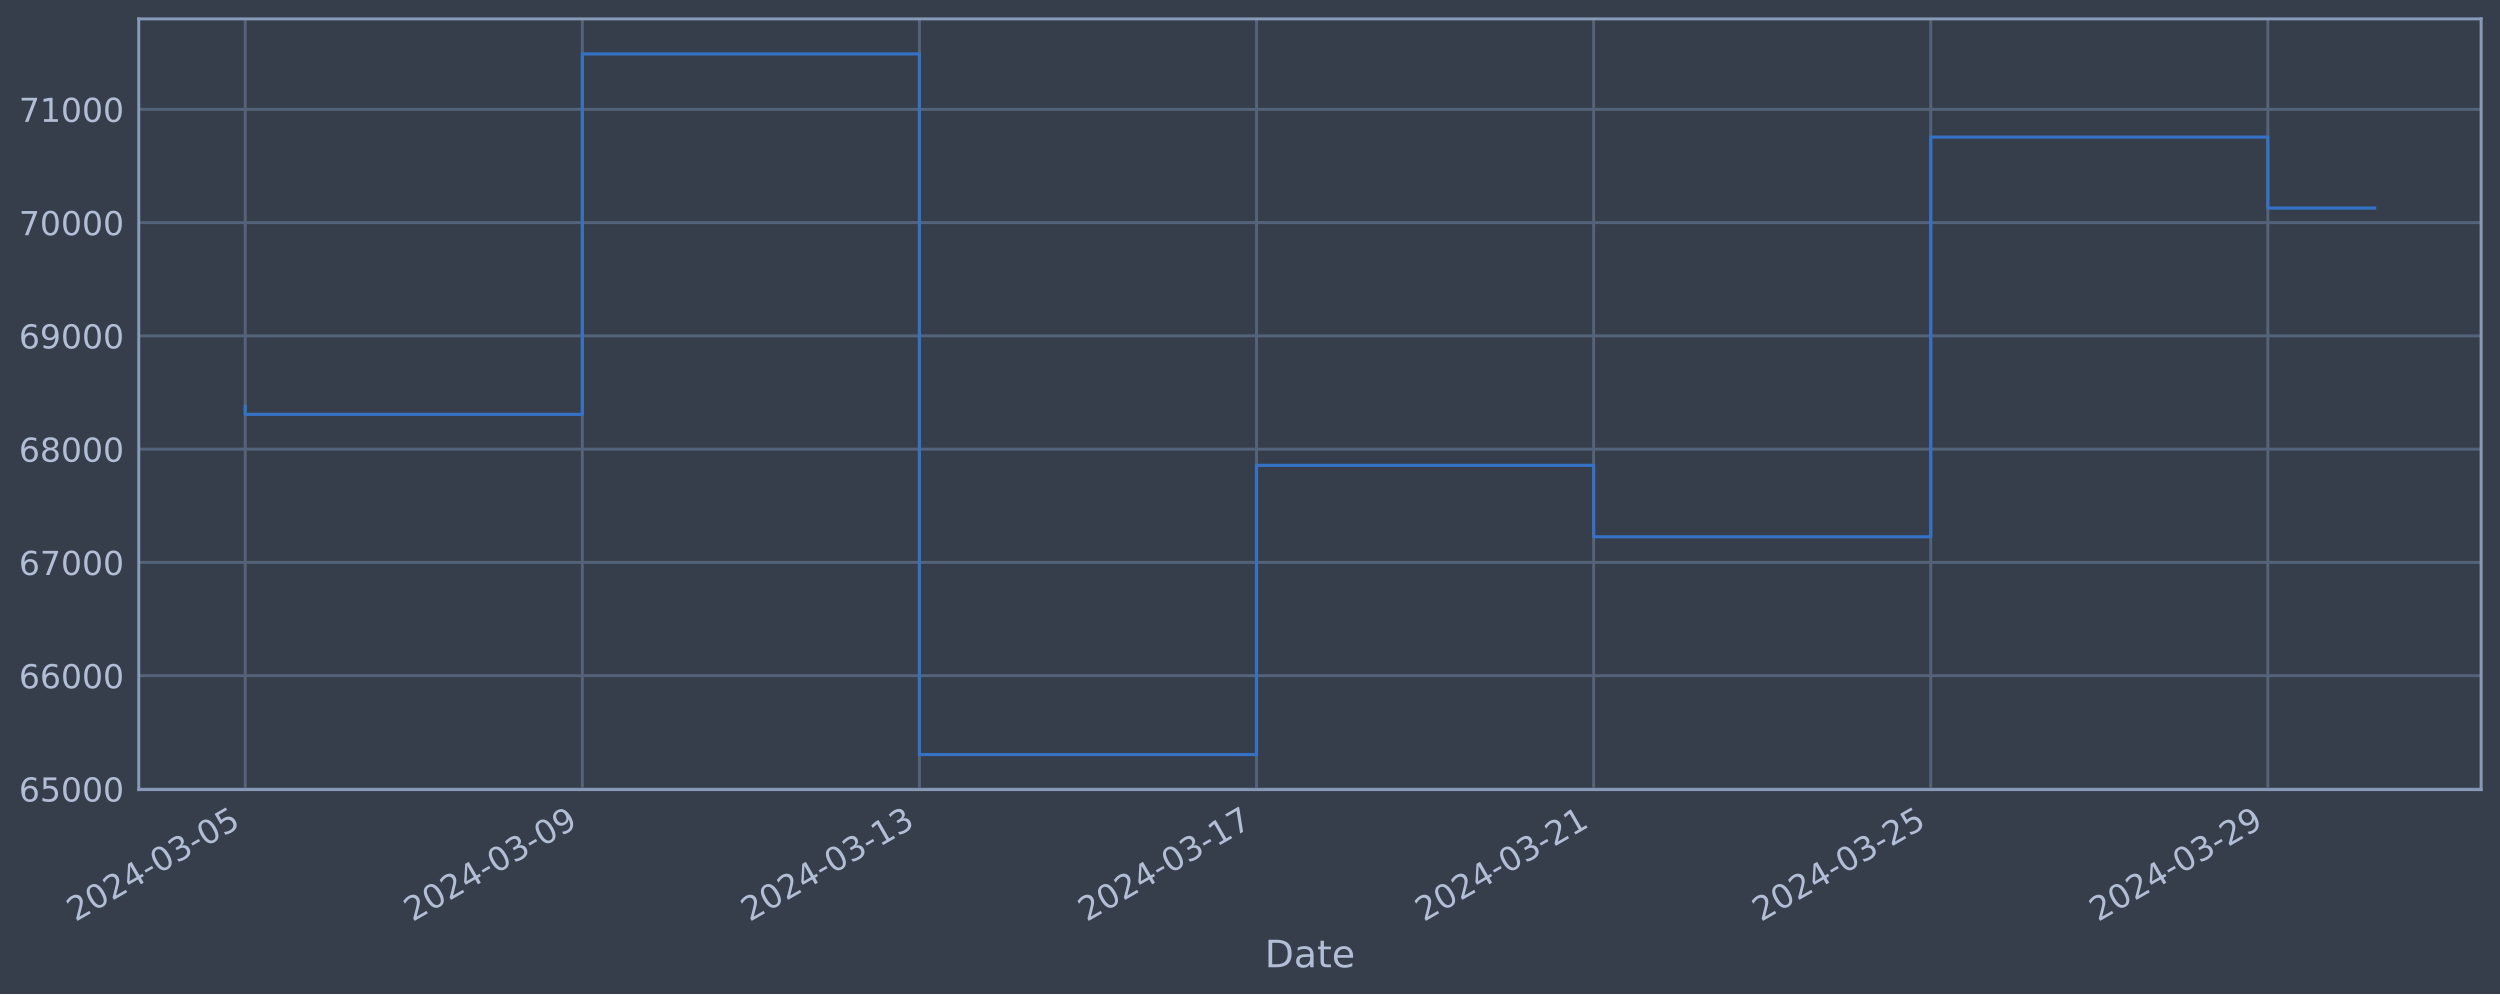
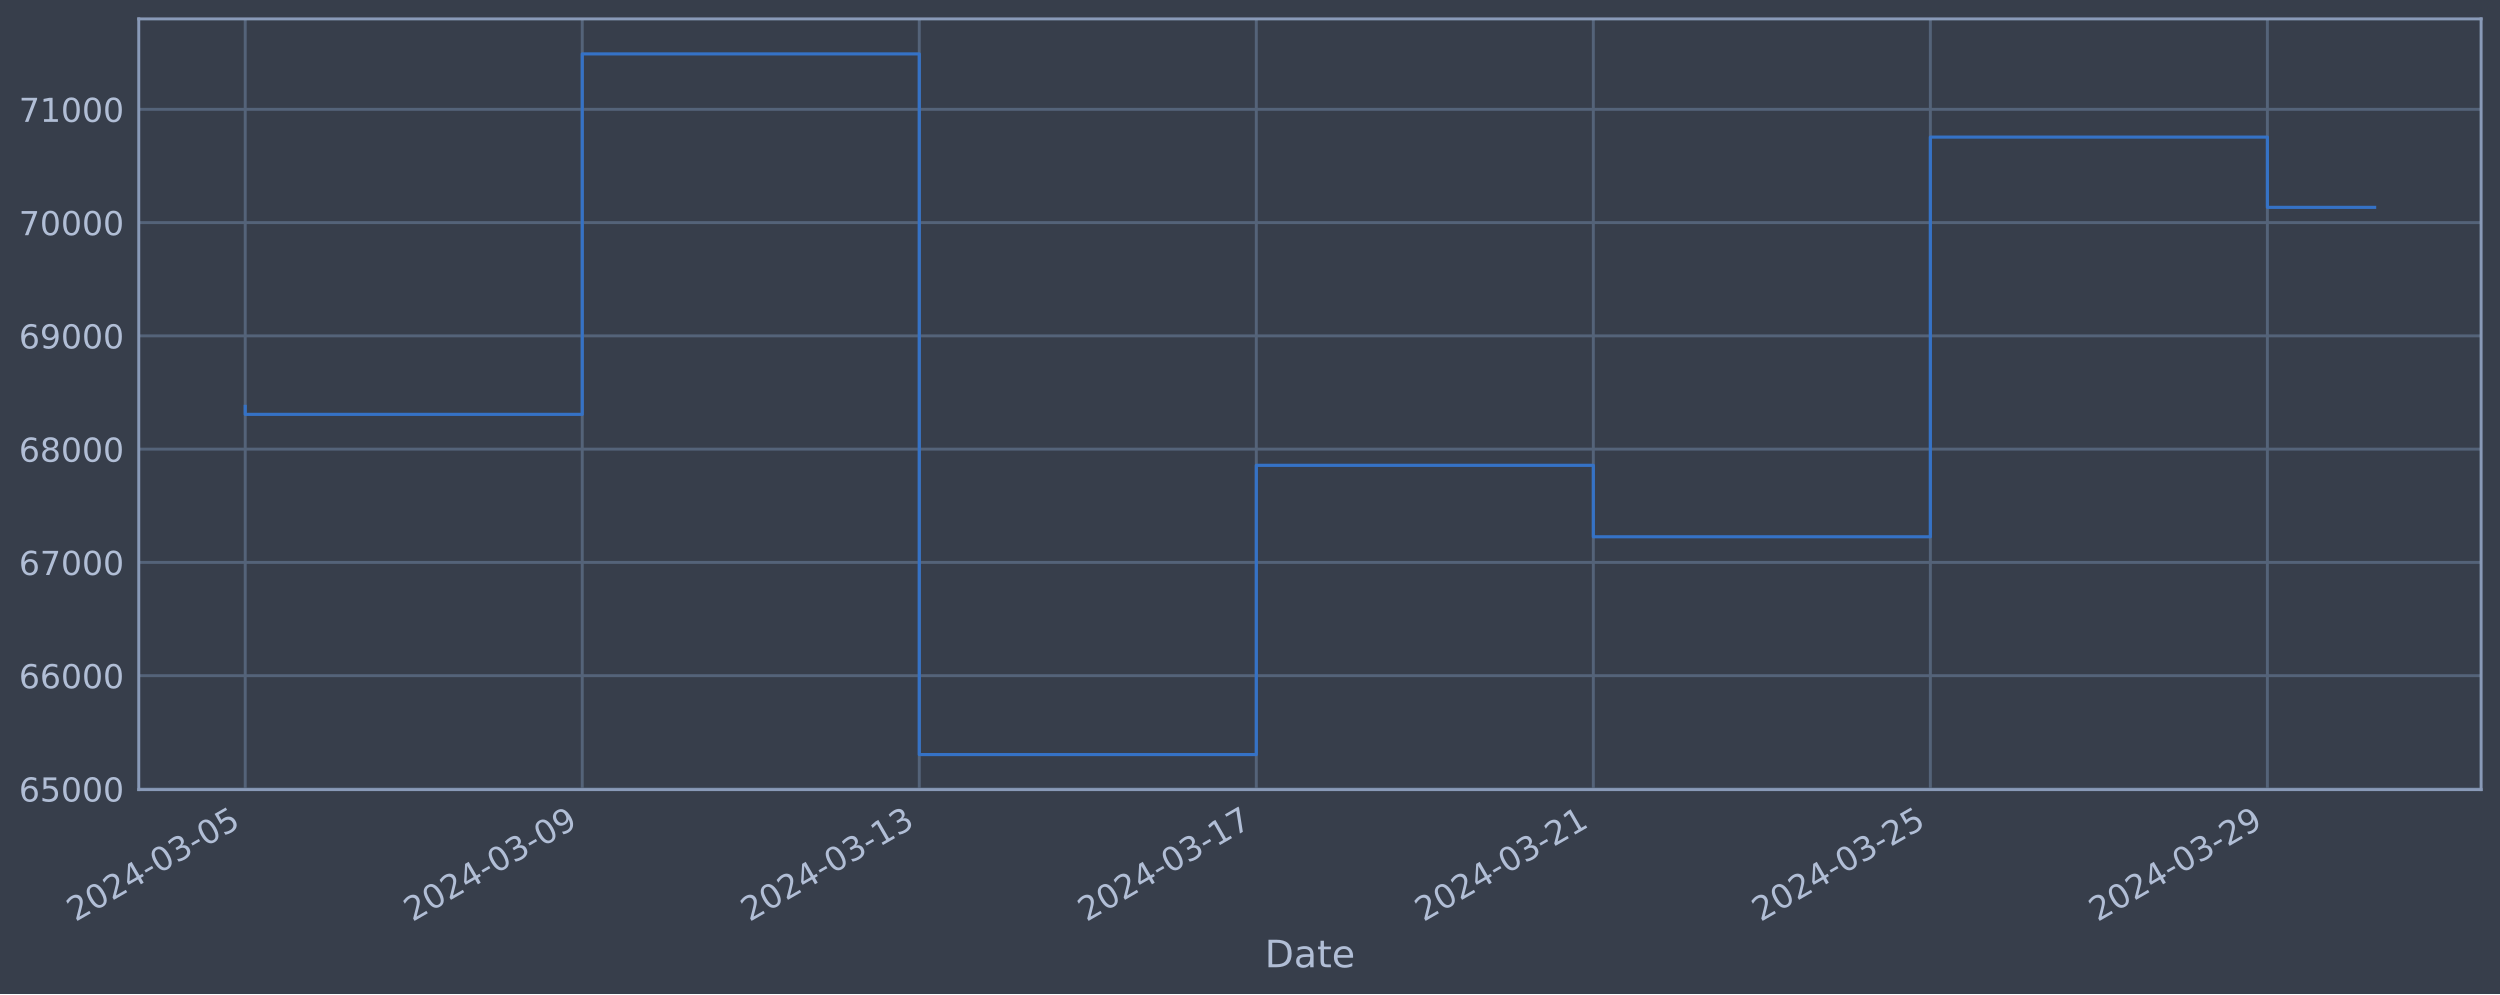
<svg xmlns="http://www.w3.org/2000/svg" xmlns:xlink="http://www.w3.org/1999/xlink" width="952.884pt" height="378.87pt" viewBox="0 0 952.884 378.87" version="1.1">
  <defs>
    <style type="text/css">*{stroke-linejoin: round; stroke-linecap: butt}</style>
  </defs>
  <g id="figure_1">
    <g id="patch_1">
      <path d="M 0 378.87  L 952.884 378.87  L 952.884 0  L 0 0  z " style="fill: #373e4b" />
    </g>
    <g id="axes_1">
      <g id="patch_2">
        <path d="M 52.884 300.96  L 945.684 300.96  L 945.684 7.2  L 52.884 7.2  z " style="fill: #373e4b" />
      </g>
      <g id="matplotlib.axis_1">
        <g id="xtick_1">
          <g id="line2d_1">
-             <path d="M 93.466 300.96  L 93.466 7.2  " clip-path="url(#p9508f5a20d)" style="fill: none; stroke: #546379; stroke-width: 1.12; stroke-linecap: square" />
+             <path d="M 93.466 300.96  L 93.466 7.2  " clip-path="url(#pe9704c32da)" style="fill: none; stroke: #546379; stroke-width: 1.12; stroke-linecap: square" />
          </g>
          <g id="line2d_2" />
          <g id="text_1">
            <g style="fill: #b1bed6" transform="translate(28.74006 351.4642) rotate(-30) scale(0.126 -0.126)">
              <defs>
                <path id="DejaVuSans-32" d="M 1228 531  L 3431 531  L 3431 0  L 469 0  L 469 531  Q 828 903 1448 1529  Q 2069 2156 2228 2338  Q 2531 2678 2651 2914  Q 2772 3150 2772 3378  Q 2772 3750 2511 3984  Q 2250 4219 1831 4219  Q 1534 4219 1204 4116  Q 875 4013 500 3803  L 500 4441  Q 881 4594 1212 4672  Q 1544 4750 1819 4750  Q 2544 4750 2975 4387  Q 3406 4025 3406 3419  Q 3406 3131 3298 2873  Q 3191 2616 2906 2266  Q 2828 2175 2409 1742  Q 1991 1309 1228 531  z " transform="scale(0.015625)" />
                <path id="DejaVuSans-30" d="M 2034 4250  Q 1547 4250 1301 3770  Q 1056 3291 1056 2328  Q 1056 1369 1301 889  Q 1547 409 2034 409  Q 2525 409 2770 889  Q 3016 1369 3016 2328  Q 3016 3291 2770 3770  Q 2525 4250 2034 4250  z M 2034 4750  Q 2819 4750 3233 4129  Q 3647 3509 3647 2328  Q 3647 1150 3233 529  Q 2819 -91 2034 -91  Q 1250 -91 836 529  Q 422 1150 422 2328  Q 422 3509 836 4129  Q 1250 4750 2034 4750  z " transform="scale(0.015625)" />
                <path id="DejaVuSans-34" d="M 2419 4116  L 825 1625  L 2419 1625  L 2419 4116  z M 2253 4666  L 3047 4666  L 3047 1625  L 3713 1625  L 3713 1100  L 3047 1100  L 3047 0  L 2419 0  L 2419 1100  L 313 1100  L 313 1709  L 2253 4666  z " transform="scale(0.015625)" />
                <path id="DejaVuSans-2d" d="M 313 2009  L 1997 2009  L 1997 1497  L 313 1497  L 313 2009  z " transform="scale(0.015625)" />
                <path id="DejaVuSans-33" d="M 2597 2516  Q 3050 2419 3304 2112  Q 3559 1806 3559 1356  Q 3559 666 3084 287  Q 2609 -91 1734 -91  Q 1441 -91 1130 -33  Q 819 25 488 141  L 488 750  Q 750 597 1062 519  Q 1375 441 1716 441  Q 2309 441 2620 675  Q 2931 909 2931 1356  Q 2931 1769 2642 2001  Q 2353 2234 1838 2234  L 1294 2234  L 1294 2753  L 1863 2753  Q 2328 2753 2575 2939  Q 2822 3125 2822 3475  Q 2822 3834 2567 4026  Q 2313 4219 1838 4219  Q 1578 4219 1281 4162  Q 984 4106 628 3988  L 628 4550  Q 988 4650 1302 4700  Q 1616 4750 1894 4750  Q 2613 4750 3031 4423  Q 3450 4097 3450 3541  Q 3450 3153 3228 2886  Q 3006 2619 2597 2516  z " transform="scale(0.015625)" />
                <path id="DejaVuSans-35" d="M 691 4666  L 3169 4666  L 3169 4134  L 1269 4134  L 1269 2991  Q 1406 3038 1543 3061  Q 1681 3084 1819 3084  Q 2600 3084 3056 2656  Q 3513 2228 3513 1497  Q 3513 744 3044 326  Q 2575 -91 1722 -91  Q 1428 -91 1123 -41  Q 819 9 494 109  L 494 744  Q 775 591 1075 516  Q 1375 441 1709 441  Q 2250 441 2565 725  Q 2881 1009 2881 1497  Q 2881 1984 2565 2268  Q 2250 2553 1709 2553  Q 1456 2553 1204 2497  Q 953 2441 691 2322  L 691 4666  z " transform="scale(0.015625)" />
              </defs>
              <use xlink:href="#DejaVuSans-32" />
              <use xlink:href="#DejaVuSans-30" x="63.623" />
              <use xlink:href="#DejaVuSans-32" x="127.246" />
              <use xlink:href="#DejaVuSans-34" x="190.869" />
              <use xlink:href="#DejaVuSans-2d" x="254.492" />
              <use xlink:href="#DejaVuSans-30" x="290.576" />
              <use xlink:href="#DejaVuSans-33" x="354.199" />
              <use xlink:href="#DejaVuSans-2d" x="417.822" />
              <use xlink:href="#DejaVuSans-30" x="453.906" />
              <use xlink:href="#DejaVuSans-35" x="517.529" />
            </g>
          </g>
        </g>
        <g id="xtick_2">
          <g id="line2d_3">
-             <path d="M 221.954 300.96  L 221.954 7.2  " clip-path="url(#p9508f5a20d)" style="fill: none; stroke: #546379; stroke-width: 1.12; stroke-linecap: square" />
+             <path d="M 221.925 300.96  L 221.925 7.2  " clip-path="url(#pe9704c32da)" style="fill: none; stroke: #546379; stroke-width: 1.12; stroke-linecap: square" />
          </g>
          <g id="line2d_4" />
          <g id="text_2">
-             <g style="fill: #b1bed6" transform="translate(157.2282 351.4642) rotate(-30) scale(0.126 -0.126)">
+             <g style="fill: #b1bed6" transform="translate(157.1997 351.4642) rotate(-30) scale(0.126 -0.126)">
              <defs>
                <path id="DejaVuSans-39" d="M 703 97  L 703 672  Q 941 559 1184 500  Q 1428 441 1663 441  Q 2288 441 2617 861  Q 2947 1281 2994 2138  Q 2813 1869 2534 1725  Q 2256 1581 1919 1581  Q 1219 1581 811 2004  Q 403 2428 403 3163  Q 403 3881 828 4315  Q 1253 4750 1959 4750  Q 2769 4750 3195 4129  Q 3622 3509 3622 2328  Q 3622 1225 3098 567  Q 2575 -91 1691 -91  Q 1453 -91 1209 -44  Q 966 3 703 97  z M 1959 2075  Q 2384 2075 2632 2365  Q 2881 2656 2881 3163  Q 2881 3666 2632 3958  Q 2384 4250 1959 4250  Q 1534 4250 1286 3958  Q 1038 3666 1038 3163  Q 1038 2656 1286 2365  Q 1534 2075 1959 2075  z " transform="scale(0.015625)" />
              </defs>
              <use xlink:href="#DejaVuSans-32" />
              <use xlink:href="#DejaVuSans-30" x="63.623" />
              <use xlink:href="#DejaVuSans-32" x="127.246" />
              <use xlink:href="#DejaVuSans-34" x="190.869" />
              <use xlink:href="#DejaVuSans-2d" x="254.492" />
              <use xlink:href="#DejaVuSans-30" x="290.576" />
              <use xlink:href="#DejaVuSans-33" x="354.199" />
              <use xlink:href="#DejaVuSans-2d" x="417.822" />
              <use xlink:href="#DejaVuSans-30" x="453.906" />
              <use xlink:href="#DejaVuSans-39" x="517.529" />
            </g>
          </g>
        </g>
        <g id="xtick_3">
          <g id="line2d_5">
-             <path d="M 350.442 300.96  L 350.442 7.2  " clip-path="url(#p9508f5a20d)" style="fill: none; stroke: #546379; stroke-width: 1.12; stroke-linecap: square" />
+             <path d="M 350.385 300.96  L 350.385 7.2  " clip-path="url(#pe9704c32da)" style="fill: none; stroke: #546379; stroke-width: 1.12; stroke-linecap: square" />
          </g>
          <g id="line2d_6" />
          <g id="text_3">
-             <g style="fill: #b1bed6" transform="translate(285.7164 351.4642) rotate(-30) scale(0.126 -0.126)">
+             <g style="fill: #b1bed6" transform="translate(285.6594 351.4642) rotate(-30) scale(0.126 -0.126)">
              <defs>
                <path id="DejaVuSans-31" d="M 794 531  L 1825 531  L 1825 4091  L 703 3866  L 703 4441  L 1819 4666  L 2450 4666  L 2450 531  L 3481 531  L 3481 0  L 794 0  L 794 531  z " transform="scale(0.015625)" />
              </defs>
              <use xlink:href="#DejaVuSans-32" />
              <use xlink:href="#DejaVuSans-30" x="63.623" />
              <use xlink:href="#DejaVuSans-32" x="127.246" />
              <use xlink:href="#DejaVuSans-34" x="190.869" />
              <use xlink:href="#DejaVuSans-2d" x="254.492" />
              <use xlink:href="#DejaVuSans-30" x="290.576" />
              <use xlink:href="#DejaVuSans-33" x="354.199" />
              <use xlink:href="#DejaVuSans-2d" x="417.822" />
              <use xlink:href="#DejaVuSans-31" x="453.906" />
              <use xlink:href="#DejaVuSans-33" x="517.529" />
            </g>
          </g>
        </g>
        <g id="xtick_4">
          <g id="line2d_7">
-             <path d="M 478.93 300.96  L 478.93 7.2  " clip-path="url(#p9508f5a20d)" style="fill: none; stroke: #546379; stroke-width: 1.12; stroke-linecap: square" />
+             <path d="M 478.845 300.96  L 478.845 7.2  " clip-path="url(#pe9704c32da)" style="fill: none; stroke: #546379; stroke-width: 1.12; stroke-linecap: square" />
          </g>
          <g id="line2d_8" />
          <g id="text_4">
-             <g style="fill: #b1bed6" transform="translate(414.2046 351.4642) rotate(-30) scale(0.126 -0.126)">
+             <g style="fill: #b1bed6" transform="translate(414.119 351.4642) rotate(-30) scale(0.126 -0.126)">
              <defs>
                <path id="DejaVuSans-37" d="M 525 4666  L 3525 4666  L 3525 4397  L 1831 0  L 1172 0  L 2766 4134  L 525 4134  L 525 4666  z " transform="scale(0.015625)" />
              </defs>
              <use xlink:href="#DejaVuSans-32" />
              <use xlink:href="#DejaVuSans-30" x="63.623" />
              <use xlink:href="#DejaVuSans-32" x="127.246" />
              <use xlink:href="#DejaVuSans-34" x="190.869" />
              <use xlink:href="#DejaVuSans-2d" x="254.492" />
              <use xlink:href="#DejaVuSans-30" x="290.576" />
              <use xlink:href="#DejaVuSans-33" x="354.199" />
              <use xlink:href="#DejaVuSans-2d" x="417.822" />
              <use xlink:href="#DejaVuSans-31" x="453.906" />
              <use xlink:href="#DejaVuSans-37" x="517.529" />
            </g>
          </g>
        </g>
        <g id="xtick_5">
          <g id="line2d_9">
-             <path d="M 607.418 300.96  L 607.418 7.2  " clip-path="url(#p9508f5a20d)" style="fill: none; stroke: #546379; stroke-width: 1.12; stroke-linecap: square" />
+             <path d="M 607.304 300.96  L 607.304 7.2  " clip-path="url(#pe9704c32da)" style="fill: none; stroke: #546379; stroke-width: 1.12; stroke-linecap: square" />
          </g>
          <g id="line2d_10" />
          <g id="text_5">
-             <g style="fill: #b1bed6" transform="translate(542.6928 351.4642) rotate(-30) scale(0.126 -0.126)">
+             <g style="fill: #b1bed6" transform="translate(542.5786 351.4642) rotate(-30) scale(0.126 -0.126)">
              <use xlink:href="#DejaVuSans-32" />
              <use xlink:href="#DejaVuSans-30" x="63.623" />
              <use xlink:href="#DejaVuSans-32" x="127.246" />
              <use xlink:href="#DejaVuSans-34" x="190.869" />
              <use xlink:href="#DejaVuSans-2d" x="254.492" />
              <use xlink:href="#DejaVuSans-30" x="290.576" />
              <use xlink:href="#DejaVuSans-33" x="354.199" />
              <use xlink:href="#DejaVuSans-2d" x="417.822" />
              <use xlink:href="#DejaVuSans-32" x="453.906" />
              <use xlink:href="#DejaVuSans-31" x="517.529" />
            </g>
          </g>
        </g>
        <g id="xtick_6">
          <g id="line2d_11">
-             <path d="M 735.906 300.96  L 735.906 7.2  " clip-path="url(#p9508f5a20d)" style="fill: none; stroke: #546379; stroke-width: 1.12; stroke-linecap: square" />
+             <path d="M 735.764 300.96  L 735.764 7.2  " clip-path="url(#pe9704c32da)" style="fill: none; stroke: #546379; stroke-width: 1.12; stroke-linecap: square" />
          </g>
          <g id="line2d_12" />
          <g id="text_6">
-             <g style="fill: #b1bed6" transform="translate(671.181 351.4642) rotate(-30) scale(0.126 -0.126)">
+             <g style="fill: #b1bed6" transform="translate(671.0383 351.4642) rotate(-30) scale(0.126 -0.126)">
              <use xlink:href="#DejaVuSans-32" />
              <use xlink:href="#DejaVuSans-30" x="63.623" />
              <use xlink:href="#DejaVuSans-32" x="127.246" />
              <use xlink:href="#DejaVuSans-34" x="190.869" />
              <use xlink:href="#DejaVuSans-2d" x="254.492" />
              <use xlink:href="#DejaVuSans-30" x="290.576" />
              <use xlink:href="#DejaVuSans-33" x="354.199" />
              <use xlink:href="#DejaVuSans-2d" x="417.822" />
              <use xlink:href="#DejaVuSans-32" x="453.906" />
              <use xlink:href="#DejaVuSans-35" x="517.529" />
            </g>
          </g>
        </g>
        <g id="xtick_7">
          <g id="line2d_13">
-             <path d="M 864.395 300.96  L 864.395 7.2  " clip-path="url(#p9508f5a20d)" style="fill: none; stroke: #546379; stroke-width: 1.12; stroke-linecap: square" />
+             <path d="M 864.223 300.96  L 864.223 7.2  " clip-path="url(#pe9704c32da)" style="fill: none; stroke: #546379; stroke-width: 1.12; stroke-linecap: square" />
          </g>
          <g id="line2d_14" />
          <g id="text_7">
-             <g style="fill: #b1bed6" transform="translate(799.6692 351.4642) rotate(-30) scale(0.126 -0.126)">
+             <g style="fill: #b1bed6" transform="translate(799.4979 351.4642) rotate(-30) scale(0.126 -0.126)">
              <use xlink:href="#DejaVuSans-32" />
              <use xlink:href="#DejaVuSans-30" x="63.623" />
              <use xlink:href="#DejaVuSans-32" x="127.246" />
              <use xlink:href="#DejaVuSans-34" x="190.869" />
              <use xlink:href="#DejaVuSans-2d" x="254.492" />
              <use xlink:href="#DejaVuSans-30" x="290.576" />
              <use xlink:href="#DejaVuSans-33" x="354.199" />
              <use xlink:href="#DejaVuSans-2d" x="417.822" />
              <use xlink:href="#DejaVuSans-32" x="453.906" />
              <use xlink:href="#DejaVuSans-39" x="517.529" />
            </g>
          </g>
        </g>
        <g id="text_8">
          <g style="fill: #b1bed6" transform="translate(482.0746 368.6753) scale(0.144 -0.144)">
            <defs>
              <path id="DejaVuSans-44" d="M 1259 4147  L 1259 519  L 2022 519  Q 2988 519 3436 956  Q 3884 1394 3884 2338  Q 3884 3275 3436 3711  Q 2988 4147 2022 4147  L 1259 4147  z M 628 4666  L 1925 4666  Q 3281 4666 3915 4102  Q 4550 3538 4550 2338  Q 4550 1131 3912 565  Q 3275 0 1925 0  L 628 0  L 628 4666  z " transform="scale(0.015625)" />
              <path id="DejaVuSans-61" d="M 2194 1759  Q 1497 1759 1228 1600  Q 959 1441 959 1056  Q 959 750 1161 570  Q 1363 391 1709 391  Q 2188 391 2477 730  Q 2766 1069 2766 1631  L 2766 1759  L 2194 1759  z M 3341 1997  L 3341 0  L 2766 0  L 2766 531  Q 2569 213 2275 61  Q 1981 -91 1556 -91  Q 1019 -91 701 211  Q 384 513 384 1019  Q 384 1609 779 1909  Q 1175 2209 1959 2209  L 2766 2209  L 2766 2266  Q 2766 2663 2505 2880  Q 2244 3097 1772 3097  Q 1472 3097 1187 3025  Q 903 2953 641 2809  L 641 3341  Q 956 3463 1253 3523  Q 1550 3584 1831 3584  Q 2591 3584 2966 3190  Q 3341 2797 3341 1997  z " transform="scale(0.015625)" />
              <path id="DejaVuSans-74" d="M 1172 4494  L 1172 3500  L 2356 3500  L 2356 3053  L 1172 3053  L 1172 1153  Q 1172 725 1289 603  Q 1406 481 1766 481  L 2356 481  L 2356 0  L 1766 0  Q 1100 0 847 248  Q 594 497 594 1153  L 594 3053  L 172 3053  L 172 3500  L 594 3500  L 594 4494  L 1172 4494  z " transform="scale(0.015625)" />
              <path id="DejaVuSans-65" d="M 3597 1894  L 3597 1613  L 953 1613  Q 991 1019 1311 708  Q 1631 397 2203 397  Q 2534 397 2845 478  Q 3156 559 3463 722  L 3463 178  Q 3153 47 2828 -22  Q 2503 -91 2169 -91  Q 1331 -91 842 396  Q 353 884 353 1716  Q 353 2575 817 3079  Q 1281 3584 2069 3584  Q 2775 3584 3186 3129  Q 3597 2675 3597 1894  z M 3022 2063  Q 3016 2534 2758 2815  Q 2500 3097 2075 3097  Q 1594 3097 1305 2825  Q 1016 2553 972 2059  L 3022 2063  z " transform="scale(0.015625)" />
            </defs>
            <use xlink:href="#DejaVuSans-44" />
            <use xlink:href="#DejaVuSans-61" x="77.002" />
            <use xlink:href="#DejaVuSans-74" x="138.281" />
            <use xlink:href="#DejaVuSans-65" x="177.49" />
          </g>
        </g>
      </g>
      <g id="matplotlib.axis_2">
        <g id="ytick_1">
          <g id="line2d_15">
-             <path d="M 52.884 300.718  L 945.684 300.718  " clip-path="url(#p9508f5a20d)" style="fill: none; stroke: #546379; stroke-width: 1.12; stroke-linecap: square" />
+             <path d="M 52.884 300.718  L 945.684 300.718  " clip-path="url(#pe9704c32da)" style="fill: none; stroke: #546379; stroke-width: 1.12; stroke-linecap: square" />
          </g>
          <g id="line2d_16" />
          <g id="text_9">
            <g style="fill: #b1bed6" transform="translate(7.2 305.5049) scale(0.126 -0.126)">
              <defs>
                <path id="DejaVuSans-36" d="M 2113 2584  Q 1688 2584 1439 2293  Q 1191 2003 1191 1497  Q 1191 994 1439 701  Q 1688 409 2113 409  Q 2538 409 2786 701  Q 3034 994 3034 1497  Q 3034 2003 2786 2293  Q 2538 2584 2113 2584  z M 3366 4563  L 3366 3988  Q 3128 4100 2886 4159  Q 2644 4219 2406 4219  Q 1781 4219 1451 3797  Q 1122 3375 1075 2522  Q 1259 2794 1537 2939  Q 1816 3084 2150 3084  Q 2853 3084 3261 2657  Q 3669 2231 3669 1497  Q 3669 778 3244 343  Q 2819 -91 2113 -91  Q 1303 -91 875 529  Q 447 1150 447 2328  Q 447 3434 972 4092  Q 1497 4750 2381 4750  Q 2619 4750 2861 4703  Q 3103 4656 3366 4563  z " transform="scale(0.015625)" />
              </defs>
              <use xlink:href="#DejaVuSans-36" />
              <use xlink:href="#DejaVuSans-35" x="63.623" />
              <use xlink:href="#DejaVuSans-30" x="127.246" />
              <use xlink:href="#DejaVuSans-30" x="190.869" />
              <use xlink:href="#DejaVuSans-30" x="254.492" />
            </g>
          </g>
        </g>
        <g id="ytick_2">
          <g id="line2d_17">
-             <path d="M 52.884 257.544  L 945.684 257.544  " clip-path="url(#p9508f5a20d)" style="fill: none; stroke: #546379; stroke-width: 1.12; stroke-linecap: square" />
+             <path d="M 52.884 257.544  L 945.684 257.544  " clip-path="url(#pe9704c32da)" style="fill: none; stroke: #546379; stroke-width: 1.12; stroke-linecap: square" />
          </g>
          <g id="line2d_18" />
          <g id="text_10">
            <g style="fill: #b1bed6" transform="translate(7.2 262.331) scale(0.126 -0.126)">
              <use xlink:href="#DejaVuSans-36" />
              <use xlink:href="#DejaVuSans-36" x="63.623" />
              <use xlink:href="#DejaVuSans-30" x="127.246" />
              <use xlink:href="#DejaVuSans-30" x="190.869" />
              <use xlink:href="#DejaVuSans-30" x="254.492" />
            </g>
          </g>
        </g>
        <g id="ytick_3">
          <g id="line2d_19">
-             <path d="M 52.884 214.37  L 945.684 214.37  " clip-path="url(#p9508f5a20d)" style="fill: none; stroke: #546379; stroke-width: 1.12; stroke-linecap: square" />
+             <path d="M 52.884 214.37  L 945.684 214.37  " clip-path="url(#pe9704c32da)" style="fill: none; stroke: #546379; stroke-width: 1.12; stroke-linecap: square" />
          </g>
          <g id="line2d_20" />
          <g id="text_11">
            <g style="fill: #b1bed6" transform="translate(7.2 219.157) scale(0.126 -0.126)">
              <use xlink:href="#DejaVuSans-36" />
              <use xlink:href="#DejaVuSans-37" x="63.623" />
              <use xlink:href="#DejaVuSans-30" x="127.246" />
              <use xlink:href="#DejaVuSans-30" x="190.869" />
              <use xlink:href="#DejaVuSans-30" x="254.492" />
            </g>
          </g>
        </g>
        <g id="ytick_4">
          <g id="line2d_21">
-             <path d="M 52.884 171.196  L 945.684 171.196  " clip-path="url(#p9508f5a20d)" style="fill: none; stroke: #546379; stroke-width: 1.12; stroke-linecap: square" />
+             <path d="M 52.884 171.196  L 945.684 171.196  " clip-path="url(#pe9704c32da)" style="fill: none; stroke: #546379; stroke-width: 1.12; stroke-linecap: square" />
          </g>
          <g id="line2d_22" />
          <g id="text_12">
            <g style="fill: #b1bed6" transform="translate(7.2 175.9831) scale(0.126 -0.126)">
              <defs>
                <path id="DejaVuSans-38" d="M 2034 2216  Q 1584 2216 1326 1975  Q 1069 1734 1069 1313  Q 1069 891 1326 650  Q 1584 409 2034 409  Q 2484 409 2743 651  Q 3003 894 3003 1313  Q 3003 1734 2745 1975  Q 2488 2216 2034 2216  z M 1403 2484  Q 997 2584 770 2862  Q 544 3141 544 3541  Q 544 4100 942 4425  Q 1341 4750 2034 4750  Q 2731 4750 3128 4425  Q 3525 4100 3525 3541  Q 3525 3141 3298 2862  Q 3072 2584 2669 2484  Q 3125 2378 3379 2068  Q 3634 1759 3634 1313  Q 3634 634 3220 271  Q 2806 -91 2034 -91  Q 1263 -91 848 271  Q 434 634 434 1313  Q 434 1759 690 2068  Q 947 2378 1403 2484  z M 1172 3481  Q 1172 3119 1398 2916  Q 1625 2713 2034 2713  Q 2441 2713 2670 2916  Q 2900 3119 2900 3481  Q 2900 3844 2670 4047  Q 2441 4250 2034 4250  Q 1625 4250 1398 4047  Q 1172 3844 1172 3481  z " transform="scale(0.015625)" />
              </defs>
              <use xlink:href="#DejaVuSans-36" />
              <use xlink:href="#DejaVuSans-38" x="63.623" />
              <use xlink:href="#DejaVuSans-30" x="127.246" />
              <use xlink:href="#DejaVuSans-30" x="190.869" />
              <use xlink:href="#DejaVuSans-30" x="254.492" />
            </g>
          </g>
        </g>
        <g id="ytick_5">
          <g id="line2d_23">
-             <path d="M 52.884 128.022  L 945.684 128.022  " clip-path="url(#p9508f5a20d)" style="fill: none; stroke: #546379; stroke-width: 1.12; stroke-linecap: square" />
+             <path d="M 52.884 128.022  L 945.684 128.022  " clip-path="url(#pe9704c32da)" style="fill: none; stroke: #546379; stroke-width: 1.12; stroke-linecap: square" />
          </g>
          <g id="line2d_24" />
          <g id="text_13">
            <g style="fill: #b1bed6" transform="translate(7.2 132.8092) scale(0.126 -0.126)">
              <use xlink:href="#DejaVuSans-36" />
              <use xlink:href="#DejaVuSans-39" x="63.623" />
              <use xlink:href="#DejaVuSans-30" x="127.246" />
              <use xlink:href="#DejaVuSans-30" x="190.869" />
              <use xlink:href="#DejaVuSans-30" x="254.492" />
            </g>
          </g>
        </g>
        <g id="ytick_6">
          <g id="line2d_25">
-             <path d="M 52.884 84.848  L 945.684 84.848  " clip-path="url(#p9508f5a20d)" style="fill: none; stroke: #546379; stroke-width: 1.12; stroke-linecap: square" />
+             <path d="M 52.884 84.848  L 945.684 84.848  " clip-path="url(#pe9704c32da)" style="fill: none; stroke: #546379; stroke-width: 1.12; stroke-linecap: square" />
          </g>
          <g id="line2d_26" />
          <g id="text_14">
            <g style="fill: #b1bed6" transform="translate(7.2 89.63523) scale(0.126 -0.126)">
              <use xlink:href="#DejaVuSans-37" />
              <use xlink:href="#DejaVuSans-30" x="63.623" />
              <use xlink:href="#DejaVuSans-30" x="127.246" />
              <use xlink:href="#DejaVuSans-30" x="190.869" />
              <use xlink:href="#DejaVuSans-30" x="254.492" />
            </g>
          </g>
        </g>
        <g id="ytick_7">
          <g id="line2d_27">
-             <path d="M 52.884 41.674  L 945.684 41.674  " clip-path="url(#p9508f5a20d)" style="fill: none; stroke: #546379; stroke-width: 1.12; stroke-linecap: square" />
+             <path d="M 52.884 41.674  L 945.684 41.674  " clip-path="url(#pe9704c32da)" style="fill: none; stroke: #546379; stroke-width: 1.12; stroke-linecap: square" />
          </g>
          <g id="line2d_28" />
          <g id="text_15">
            <g style="fill: #b1bed6" transform="translate(7.2 46.4613) scale(0.126 -0.126)">
              <use xlink:href="#DejaVuSans-37" />
              <use xlink:href="#DejaVuSans-31" x="63.623" />
              <use xlink:href="#DejaVuSans-30" x="127.246" />
              <use xlink:href="#DejaVuSans-30" x="190.869" />
              <use xlink:href="#DejaVuSans-30" x="254.492" />
            </g>
          </g>
        </g>
      </g>
      <g id="line2d_29">
-         <path d="M 93.466 154.891  L 93.466 157.946  L 221.954 157.946  L 221.954 20.553  L 350.442 20.553  L 350.442 287.607  L 478.93 287.607  L 478.93 177.362  L 607.418 177.362  L 607.418 204.598  L 735.906 204.598  L 735.906 52.265  L 864.395 52.265  L 864.395 79.307  L 905.102 79.307  " clip-path="url(#p9508f5a20d)" style="fill: none; stroke: #3572c6; stroke-width: 1.2; stroke-linecap: square" />
+         <path d="M 93.466 154.891  L 93.466 157.946  L 221.925 157.946  L 221.925 20.553  L 350.385 20.553  L 350.385 287.607  L 478.845 287.607  L 478.845 177.362  L 607.304 177.362  L 607.304 204.598  L 735.764 204.598  L 735.764 52.265  L 864.223 52.265  L 864.223 79.047  L 905.102 79.047  " clip-path="url(#pe9704c32da)" style="fill: none; stroke: #3572c6; stroke-width: 1.2; stroke-linecap: square" />
      </g>
      <g id="patch_3">
        <path d="M 52.884 300.96  L 52.884 7.2  " style="fill: none; stroke: #899ab8; stroke-width: 1.12; stroke-linejoin: miter; stroke-linecap: square" />
      </g>
      <g id="patch_4">
        <path d="M 945.684 300.96  L 945.684 7.2  " style="fill: none; stroke: #899ab8; stroke-width: 1.12; stroke-linejoin: miter; stroke-linecap: square" />
      </g>
      <g id="patch_5">
        <path d="M 52.884 300.96  L 945.684 300.96  " style="fill: none; stroke: #899ab8; stroke-width: 1.12; stroke-linejoin: miter; stroke-linecap: square" />
      </g>
      <g id="patch_6">
        <path d="M 52.884 7.2  L 945.684 7.2  " style="fill: none; stroke: #899ab8; stroke-width: 1.12; stroke-linejoin: miter; stroke-linecap: square" />
      </g>
    </g>
  </g>
  <defs>
-     <clipPath id="p9508f5a20d">
+     <clipPath id="pe9704c32da">
      <rect x="52.884" y="7.2" width="892.8" height="293.76" />
    </clipPath>
  </defs>
</svg>
